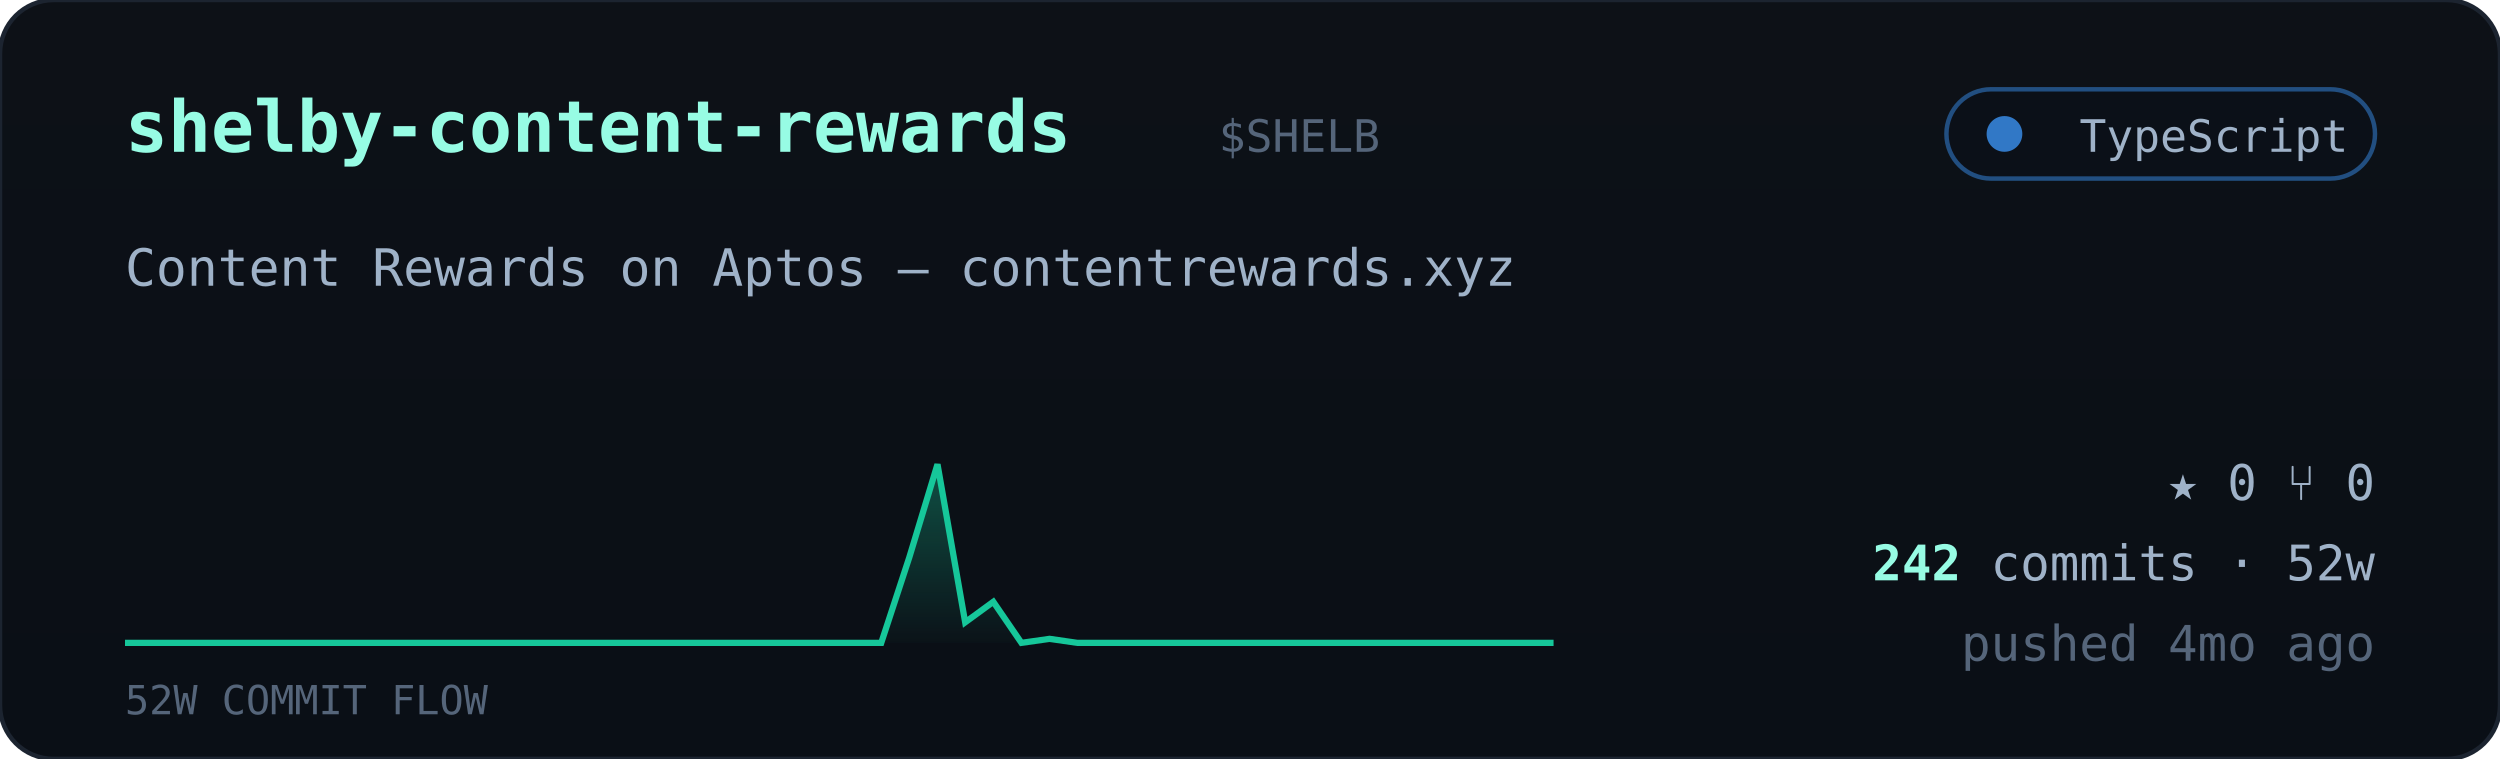
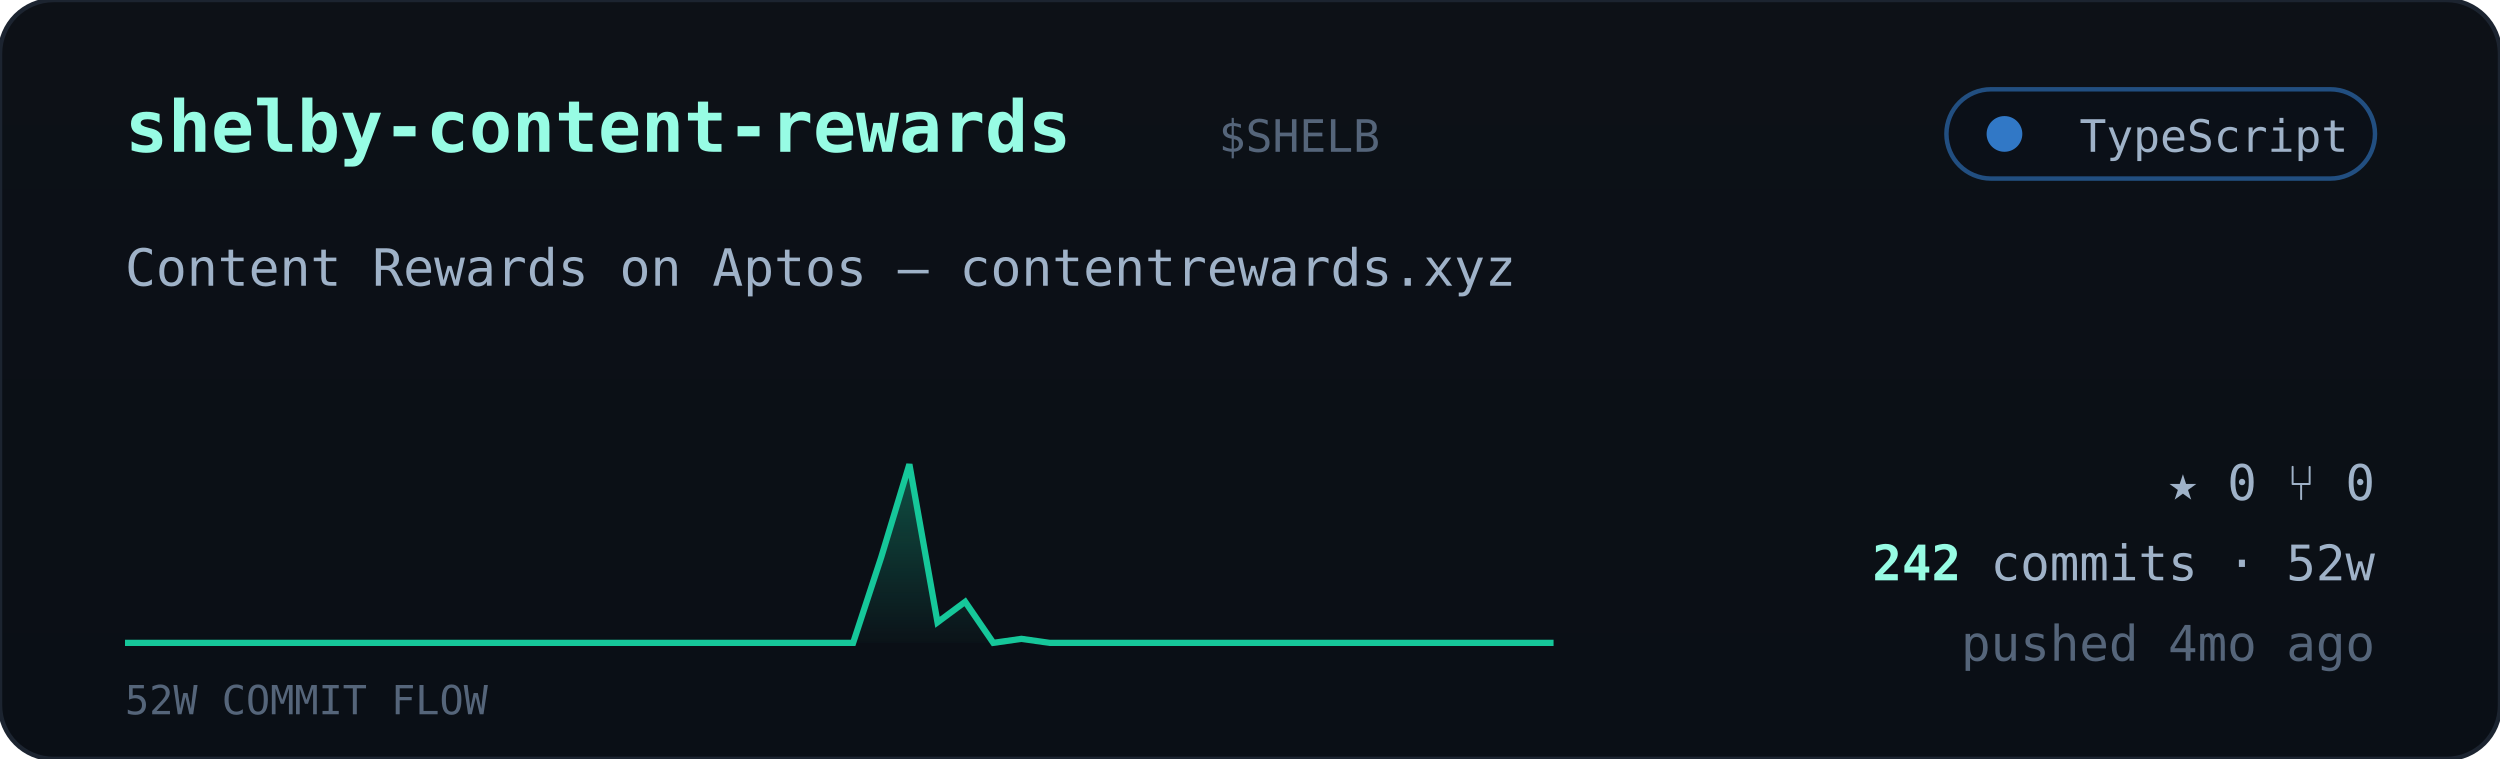
<svg xmlns="http://www.w3.org/2000/svg" viewBox="0 0 560 170" width="560" font-family="ui-monospace,'JetBrains Mono','SF Mono',Menlo,Consolas,monospace">
  <defs>
    <linearGradient id="cardbg" x1="0" y1="0" x2="0" y2="1">
      <stop offset="0" stop-color="#0d1117" />
      <stop offset="1" stop-color="#0a0f16" />
    </linearGradient>
    <linearGradient id="sparkfill" x1="0" y1="0" x2="0" y2="1">
      <stop offset="0" stop-color="#16c79a" stop-opacity="0.35" />
      <stop offset="1" stop-color="#16c79a" stop-opacity="0.02" />
    </linearGradient>
  </defs>
  <rect width="560" height="170" rx="12" fill="url(#cardbg)" stroke="#1c2430" />
  <text x="28" y="34" font-size="16" font-weight="700" fill="#97fce4">shelby-content-rewards</text>
  <text x="273.0" y="34" font-size="10" fill="#55657a">$SHELB</text>
  <g>
    <rect x="436" y="20" width="96" height="20" rx="10" fill="#0b1018" stroke="#3178c6" stroke-opacity="0.6" />
    <circle cx="449" cy="30" r="4" fill="#3178c6" />
    <text x="526" y="34" text-anchor="end" font-size="10" fill="#9fb2c8">TypeScript</text>
  </g>
  <text x="28" y="64" font-size="11.5" fill="#9fb2c8">Content Rewards on Aptos — contentrewards.xyz</text>
-   <polygon points="28,144 28.0,144.0 34.3,144.0 40.5,144.0 46.8,144.0 53.1,144.0 59.4,144.0 65.6,144.0 71.9,144.0 78.2,144.0 84.5,144.0 90.7,144.0 97.0,144.0 103.3,144.0 109.6,144.0 115.8,144.0 122.1,144.0 128.4,144.0 134.7,144.0 140.9,144.0 147.2,144.0 153.5,144.0 159.8,144.0 166.0,144.0 172.3,144.0 178.6,144.0 184.9,144.0 191.1,144.0 197.4,144.0 203.7,124.8 210.0,104.0 216.2,139.4 222.5,134.8 228.8,144.0 235.1,143.1 241.3,144.0 247.6,144.0 253.9,144.0 260.2,144.0 266.4,144.0 272.7,144.0 279.0,144.0 285.3,144.0 291.5,144.0 297.8,144.0 304.1,144.0 310.4,144.0 316.6,144.0 322.9,144.0 329.2,144.0 335.5,144.0 341.7,144.0 348.0,144.0 348,144" fill="url(#sparkfill)" />
-   <polyline points="28.0,144.0 34.3,144.0 40.5,144.0 46.8,144.0 53.1,144.0 59.4,144.0 65.6,144.0 71.9,144.0 78.2,144.0 84.5,144.0 90.7,144.0 97.0,144.0 103.3,144.0 109.6,144.0 115.8,144.0 122.1,144.0 128.4,144.0 134.7,144.0 140.9,144.0 147.2,144.0 153.5,144.0 159.8,144.0 166.0,144.0 172.3,144.0 178.6,144.0 184.9,144.0 191.1,144.0 197.4,144.0 203.7,124.8 210.0,104.0 216.2,139.4 222.5,134.8 228.8,144.0 235.1,143.1 241.3,144.0 247.6,144.0 253.9,144.0 260.2,144.0 266.4,144.0 272.7,144.0 279.0,144.0 285.3,144.0 291.5,144.0 297.8,144.0 304.1,144.0 310.4,144.0 316.6,144.0 322.9,144.0 329.2,144.0 335.5,144.0 341.7,144.0 348.0,144.0" fill="none" stroke="#16c79a" stroke-width="1.4" />
+   <polygon points="28,144 28.0,144.0 34.3,144.0 40.5,144.0 46.8,144.0 53.1,144.0 59.4,144.0 65.6,144.0 71.9,144.0 78.2,144.0 84.5,144.0 90.7,144.0 97.0,144.0 103.3,144.0 109.6,144.0 115.8,144.0 122.1,144.0 128.4,144.0 134.7,144.0 140.9,144.0 147.2,144.0 153.5,144.0 159.8,144.0 166.0,144.0 172.3,144.0 178.6,144.0 184.9,144.0 191.1,144.0 197.4,124.8 203.7,104.0 210.0,139.4 216.2,134.8 222.5,144.0 228.8,143.1 235.1,144.0 241.3,144.0 247.6,144.0 253.9,144.0 260.2,144.0 266.4,144.0 272.7,144.0 279.0,144.0 285.3,144.0 291.5,144.0 297.8,144.0 304.1,144.0 310.4,144.0 316.6,144.0 322.9,144.0 329.2,144.0 335.5,144.0 341.7,144.0 348.0,144.0 348,144" fill="url(#sparkfill)" />
+   <polyline points="28.0,144.0 34.3,144.0 40.5,144.0 46.8,144.0 53.1,144.0 59.4,144.0 65.6,144.0 71.9,144.0 78.2,144.0 84.5,144.0 90.7,144.0 97.0,144.0 103.3,144.0 109.6,144.0 115.8,144.0 122.1,144.0 128.4,144.0 134.7,144.0 140.9,144.0 147.2,144.0 153.5,144.0 159.8,144.0 166.0,144.0 172.3,144.0 178.6,144.0 184.9,144.0 191.1,144.0 197.4,124.8 203.7,104.0 210.0,139.4 216.2,134.8 222.5,144.0 228.8,143.1 235.1,144.0 241.3,144.0 247.6,144.0 253.9,144.0 260.2,144.0 266.4,144.0 272.7,144.0 279.0,144.0 285.3,144.0 291.5,144.0 297.8,144.0 304.1,144.0 310.4,144.0 316.6,144.0 322.9,144.0 329.2,144.0 335.5,144.0 341.7,144.0 348.0,144.0" fill="none" stroke="#16c79a" stroke-width="1.4" />
  <text x="28" y="160" font-size="9" fill="#55657a">52W COMMIT FLOW</text>
  <g font-size="11" fill="#9fb2c8">
    <text x="532" y="112" text-anchor="end">★ 0   ⑂ 0</text>
    <text x="532" y="130" text-anchor="end">
      <tspan fill="#97fce4" font-weight="700">242</tspan> commits · 52w</text>
    <text x="532" y="148" text-anchor="end" fill="#55657a">pushed 4mo ago</text>
  </g>
</svg>
